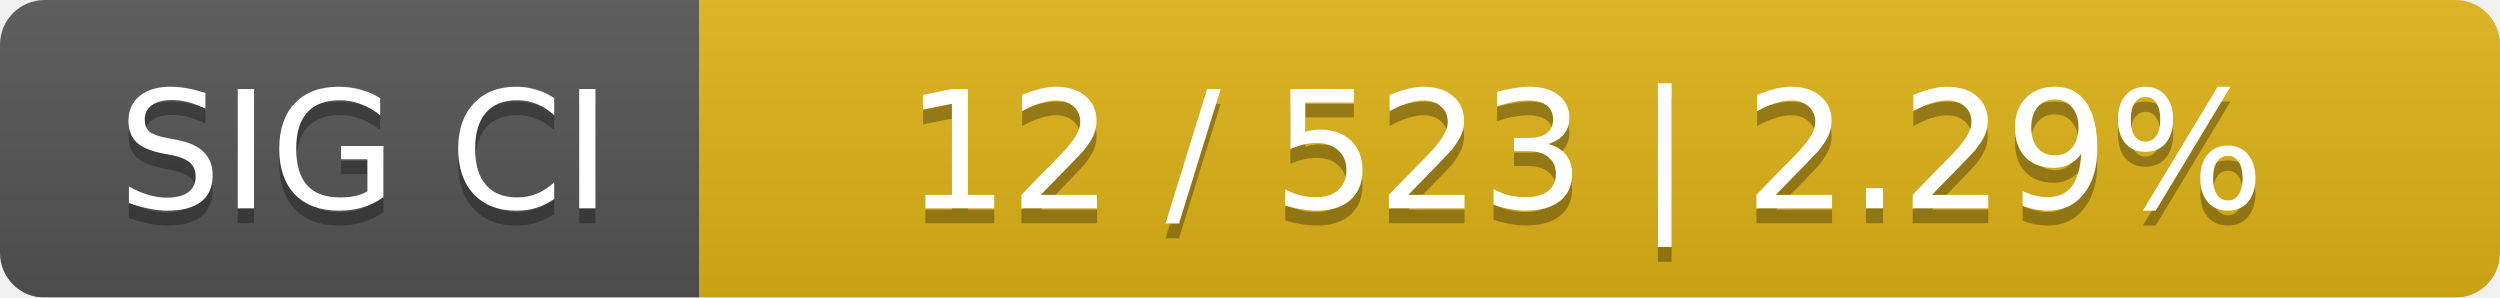
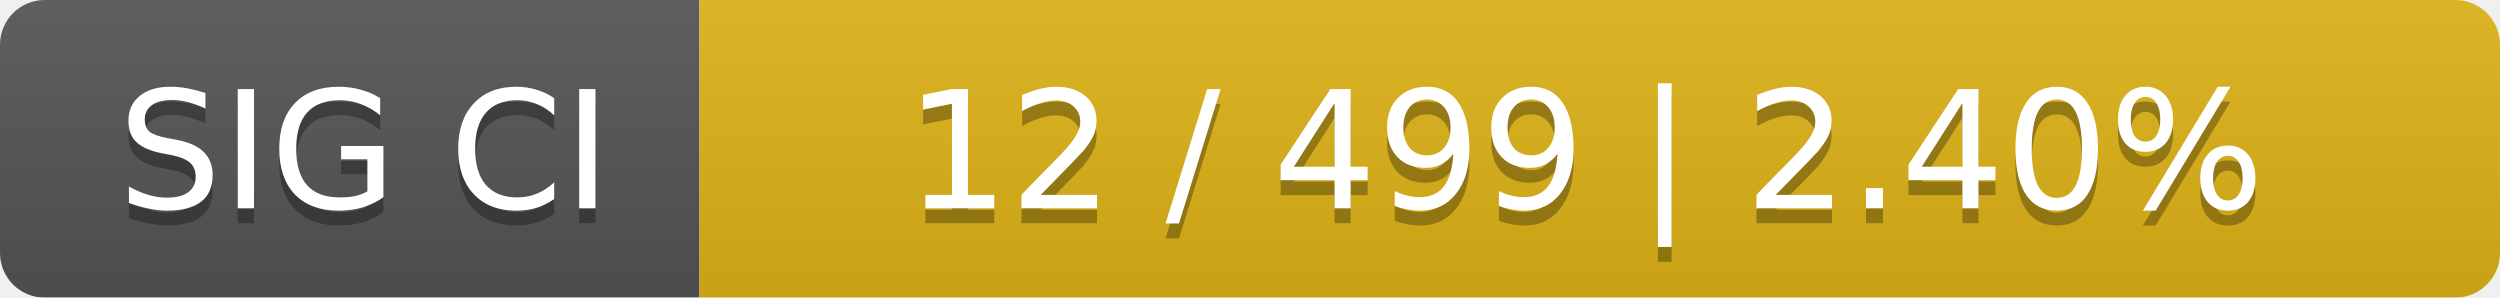
<svg xmlns="http://www.w3.org/2000/svg" width="168" height="20">
  <linearGradient id="smooth" x2="0" y2="100%">
    <stop offset="0" stop-color="#bbb" stop-opacity=".1" />
    <stop offset="1" stop-opacity=".1" />
  </linearGradient>
  <mask id="round">
    <rect width="168" height="20" rx="3" fill="#fff" />
  </mask>
  <g mask="url(#round)">
    <rect width="47" height="20" fill="#555" />
    <rect x="47" width="121" height="20" fill="#dfb317" />
    <rect width="168" height="20" fill="url(#smooth)" />
  </g>
  <g fill="#fff" text-anchor="middle" font-family="DejaVu Sans,Verdana,Geneva,sans-serif" font-size="11">
    <text x="24.5" y="15" fill="#010101" fill-opacity=".3">SIG CI</text>
    <text x="24.5" y="14">SIG CI</text>
-     <text x="106.5" y="15" fill="#010101" fill-opacity=".3">12 / 523    |    2.29%</text>
-     <text x="106.5" y="14">12 / 523    |    2.29%</text>
+     <text x="106.5" y="15" fill="#010101" fill-opacity=".3">12 / 499    |    2.40%</text>
+     <text x="106.5" y="14">12 / 499    |    2.40%</text>
  </g>
</svg>
